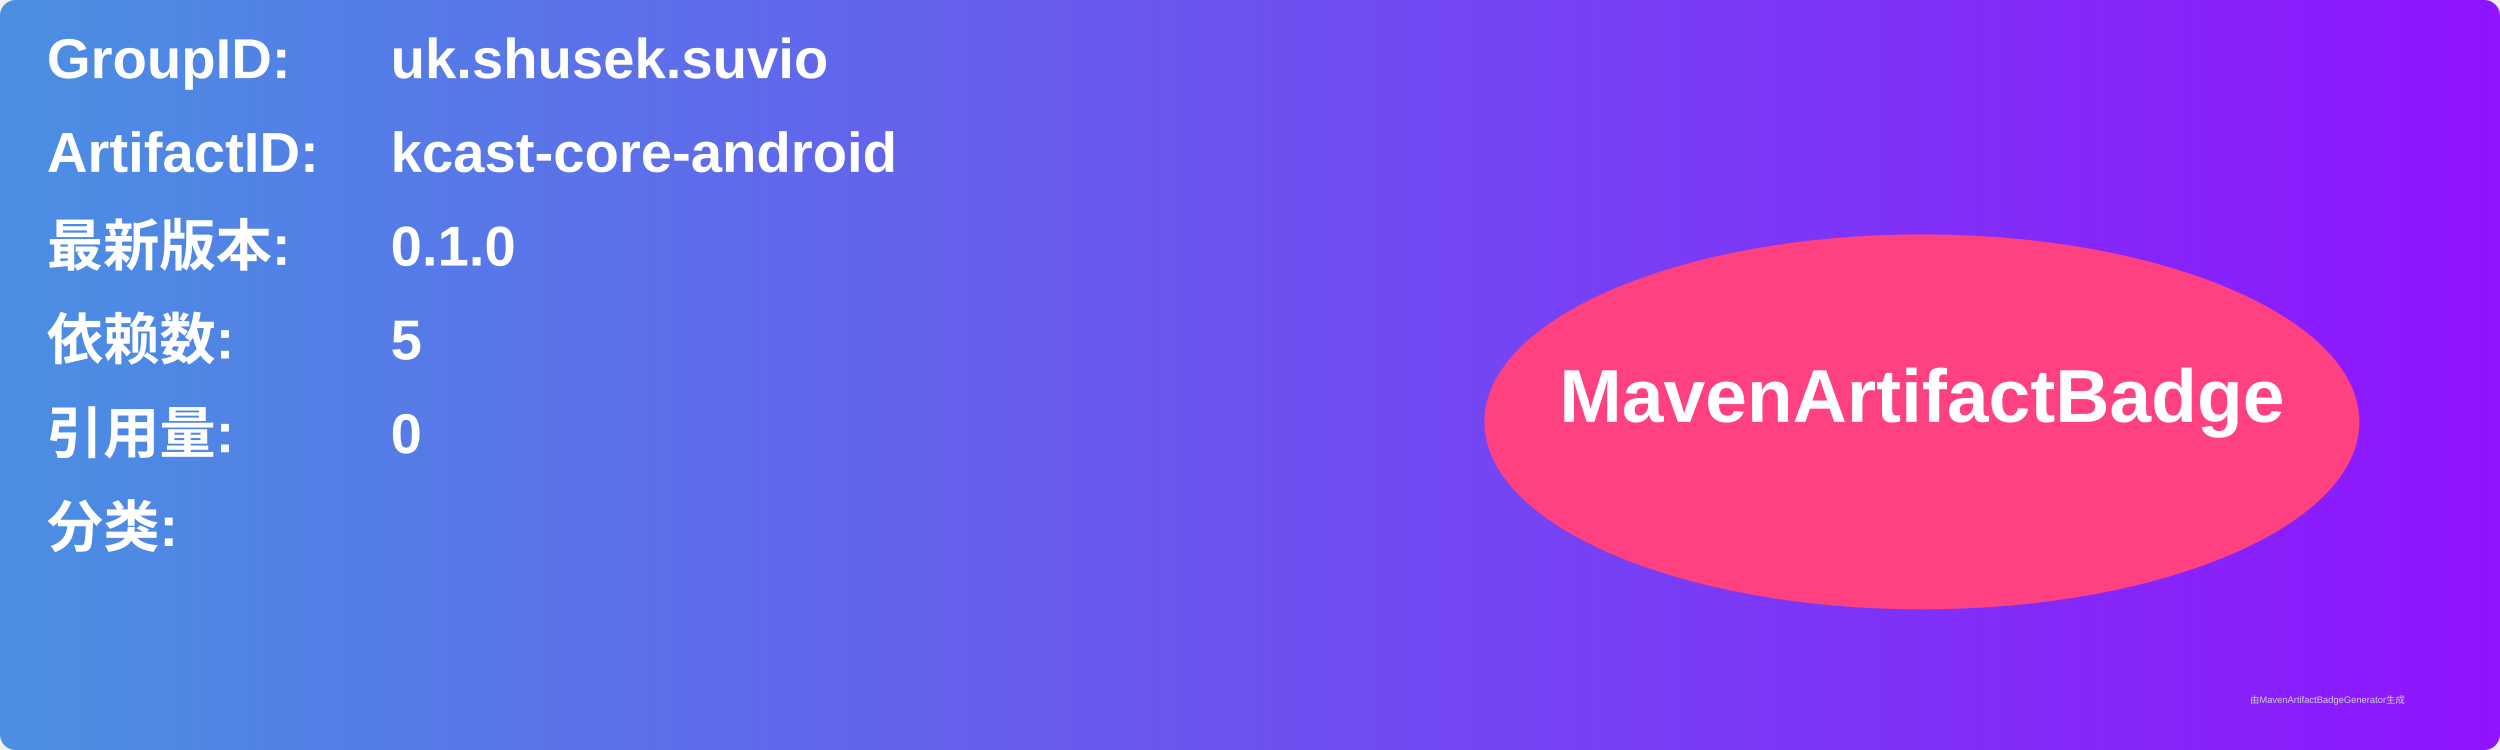
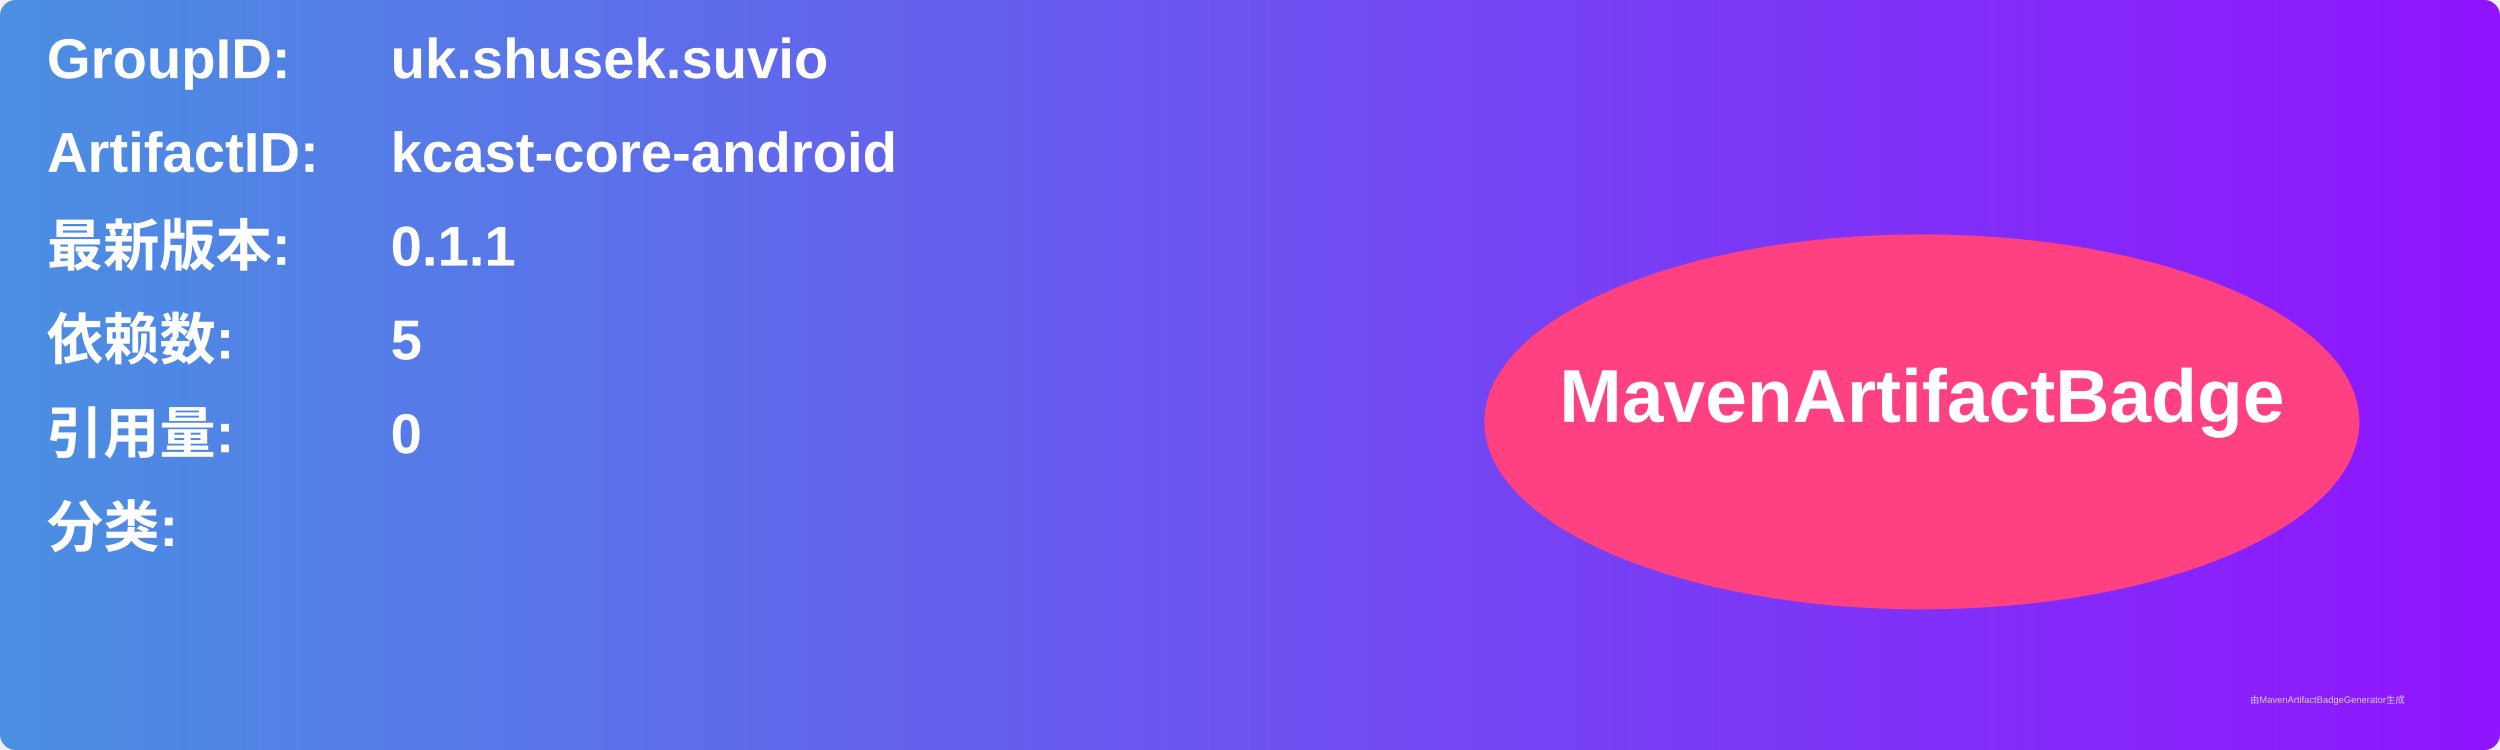
<svg xmlns="http://www.w3.org/2000/svg" width="800" height="240" viewBox="0 0 800 240">
  <linearGradient id="grad" x1="0%" y1="0%" x2="100%" y2="0%">
    <stop offset="0%" stop-color="#4a90e2" />
    <stop offset="100%" stop-color="#9013fe" />
  </linearGradient>
  <rect width="100%" height="100%" rx="5" ry="5" fill="url(#grad)" />
  <g transform="translate(15, 15)">
    <text x="0" y="10" font-family="Arial" font-size="18" fill="white" font-weight="bold" width="260">GroupID:</text>
    <text x="110" y="10" font-family="Arial" font-size="18" fill="white" font-weight="bold" width="460">uk.shusek.suvio</text>
    <text x="0" y="40" font-family="Arial" font-size="18" fill="white" font-weight="bold" width="260">ArtifactID:</text>
    <text x="110" y="40" font-family="Arial" font-size="18" fill="white" font-weight="bold" width="460">kcast-core-android</text>
    <text x="0" y="70" font-family="Arial" font-size="18" fill="white" font-weight="bold">最新版本:</text>
    <text x="110" y="70" font-family="Arial" font-size="18" fill="white" font-weight="bold">
-       <tspan font-weight="bold">0.1.0</tspan>
+       <tspan font-weight="bold">0.1.1</tspan>
    </text>
    <text x="0" y="100" font-family="Arial" font-size="18" fill="white" font-weight="bold">依赖数: </text>
    <text x="110" y="100" font-family="Arial" font-size="18" fill="white">
      <tspan font-weight="bold">5</tspan>
    </text>
    <text x="0" y="130" font-family="Arial" font-size="18" fill="white" font-weight="bold">引用量: </text>
    <text x="110" y="130" font-family="Arial" font-size="18" fill="white">
      <tspan font-weight="bold">0</tspan>
    </text>
    <text x="0" y="160" font-family="Arial" font-size="18" fill="white" font-weight="bold">分类:</text>
    <text x="10" y="190" font-family="Arial" font-size="10" fill="white">
      <tspan font-weight="bold" />
    </text>
    <ellipse cx="600" cy="120" rx="140" ry="60" fill="#ff4081" />
    <text x="600" y="120" text-anchor="middle" font-family="Arial" font-size="24" fill="white" font-weight="bold">MavenArtifactBadge</text>
  </g>
  <text x="720" y="225" font-family="Arial" font-size="3" fill="#d0d0d0">由MavenArtifactBadgeGenerator生成</text>
</svg>
